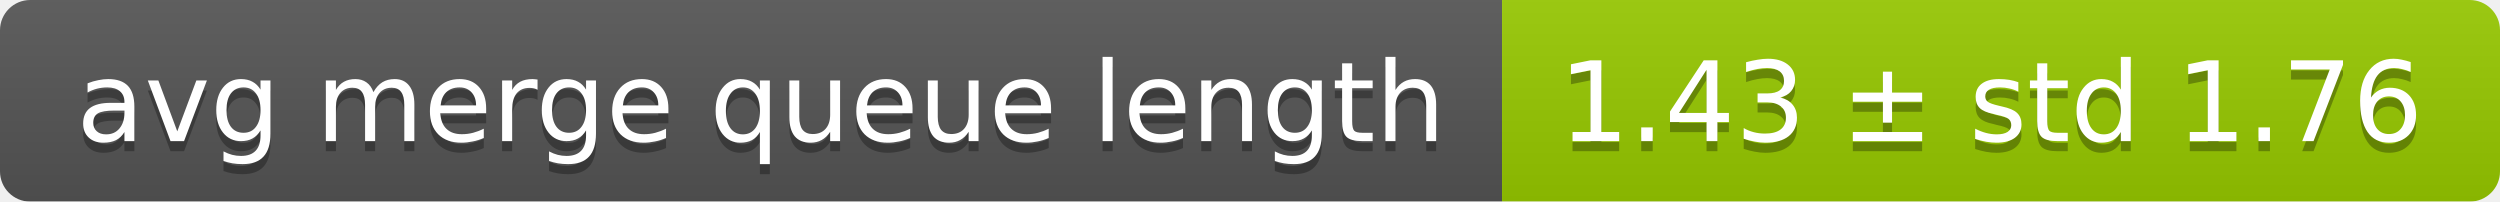
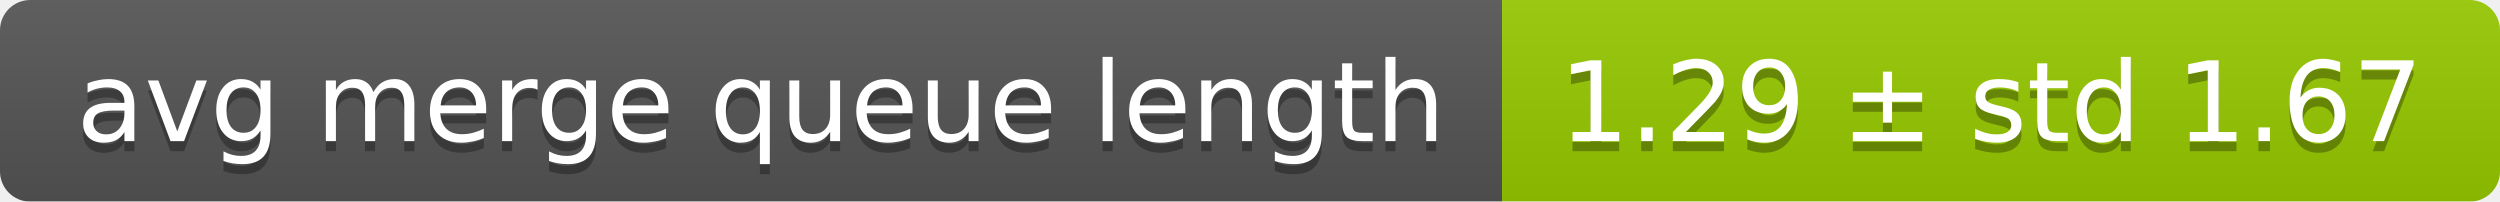
<svg xmlns="http://www.w3.org/2000/svg" width="248" height="20">
  <linearGradient id="smooth" x2="0" y2="100%">
    <stop offset="0" stop-color="#bbb" stop-opacity=".1" />
    <stop offset="1" stop-opacity=".1" />
  </linearGradient>
  <mask id="round">
    <rect width="248" height="20" rx="3" fill="#fff" />
  </mask>
  <g mask="url(#round)">
    <rect width="149" height="20" fill="#555" />
    <rect x="149" width="99" height="20" fill="#97ca00" />
    <rect width="248" height="20" fill="url(#smooth)" />
  </g>
  <g fill="#fff" text-anchor="middle" font-family="DejaVu Sans,Verdana,Geneva,sans-serif" font-size="11">
    <text x="75.5" y="15" fill="#010101" fill-opacity=".3">avg merge queue length</text>
    <text x="75.5" y="14">avg merge queue length</text>
-     <text x="197.5" y="15" fill="#010101" fill-opacity=".3">1.43 ± std 1.76</text>
-     <text x="197.5" y="14">1.43 ± std 1.76</text>
+     <text x="197.5" y="15" fill="#010101" fill-opacity=".3">1.29 ± std 1.67</text>
+     <text x="197.5" y="14">1.29 ± std 1.67</text>
  </g>
</svg>
